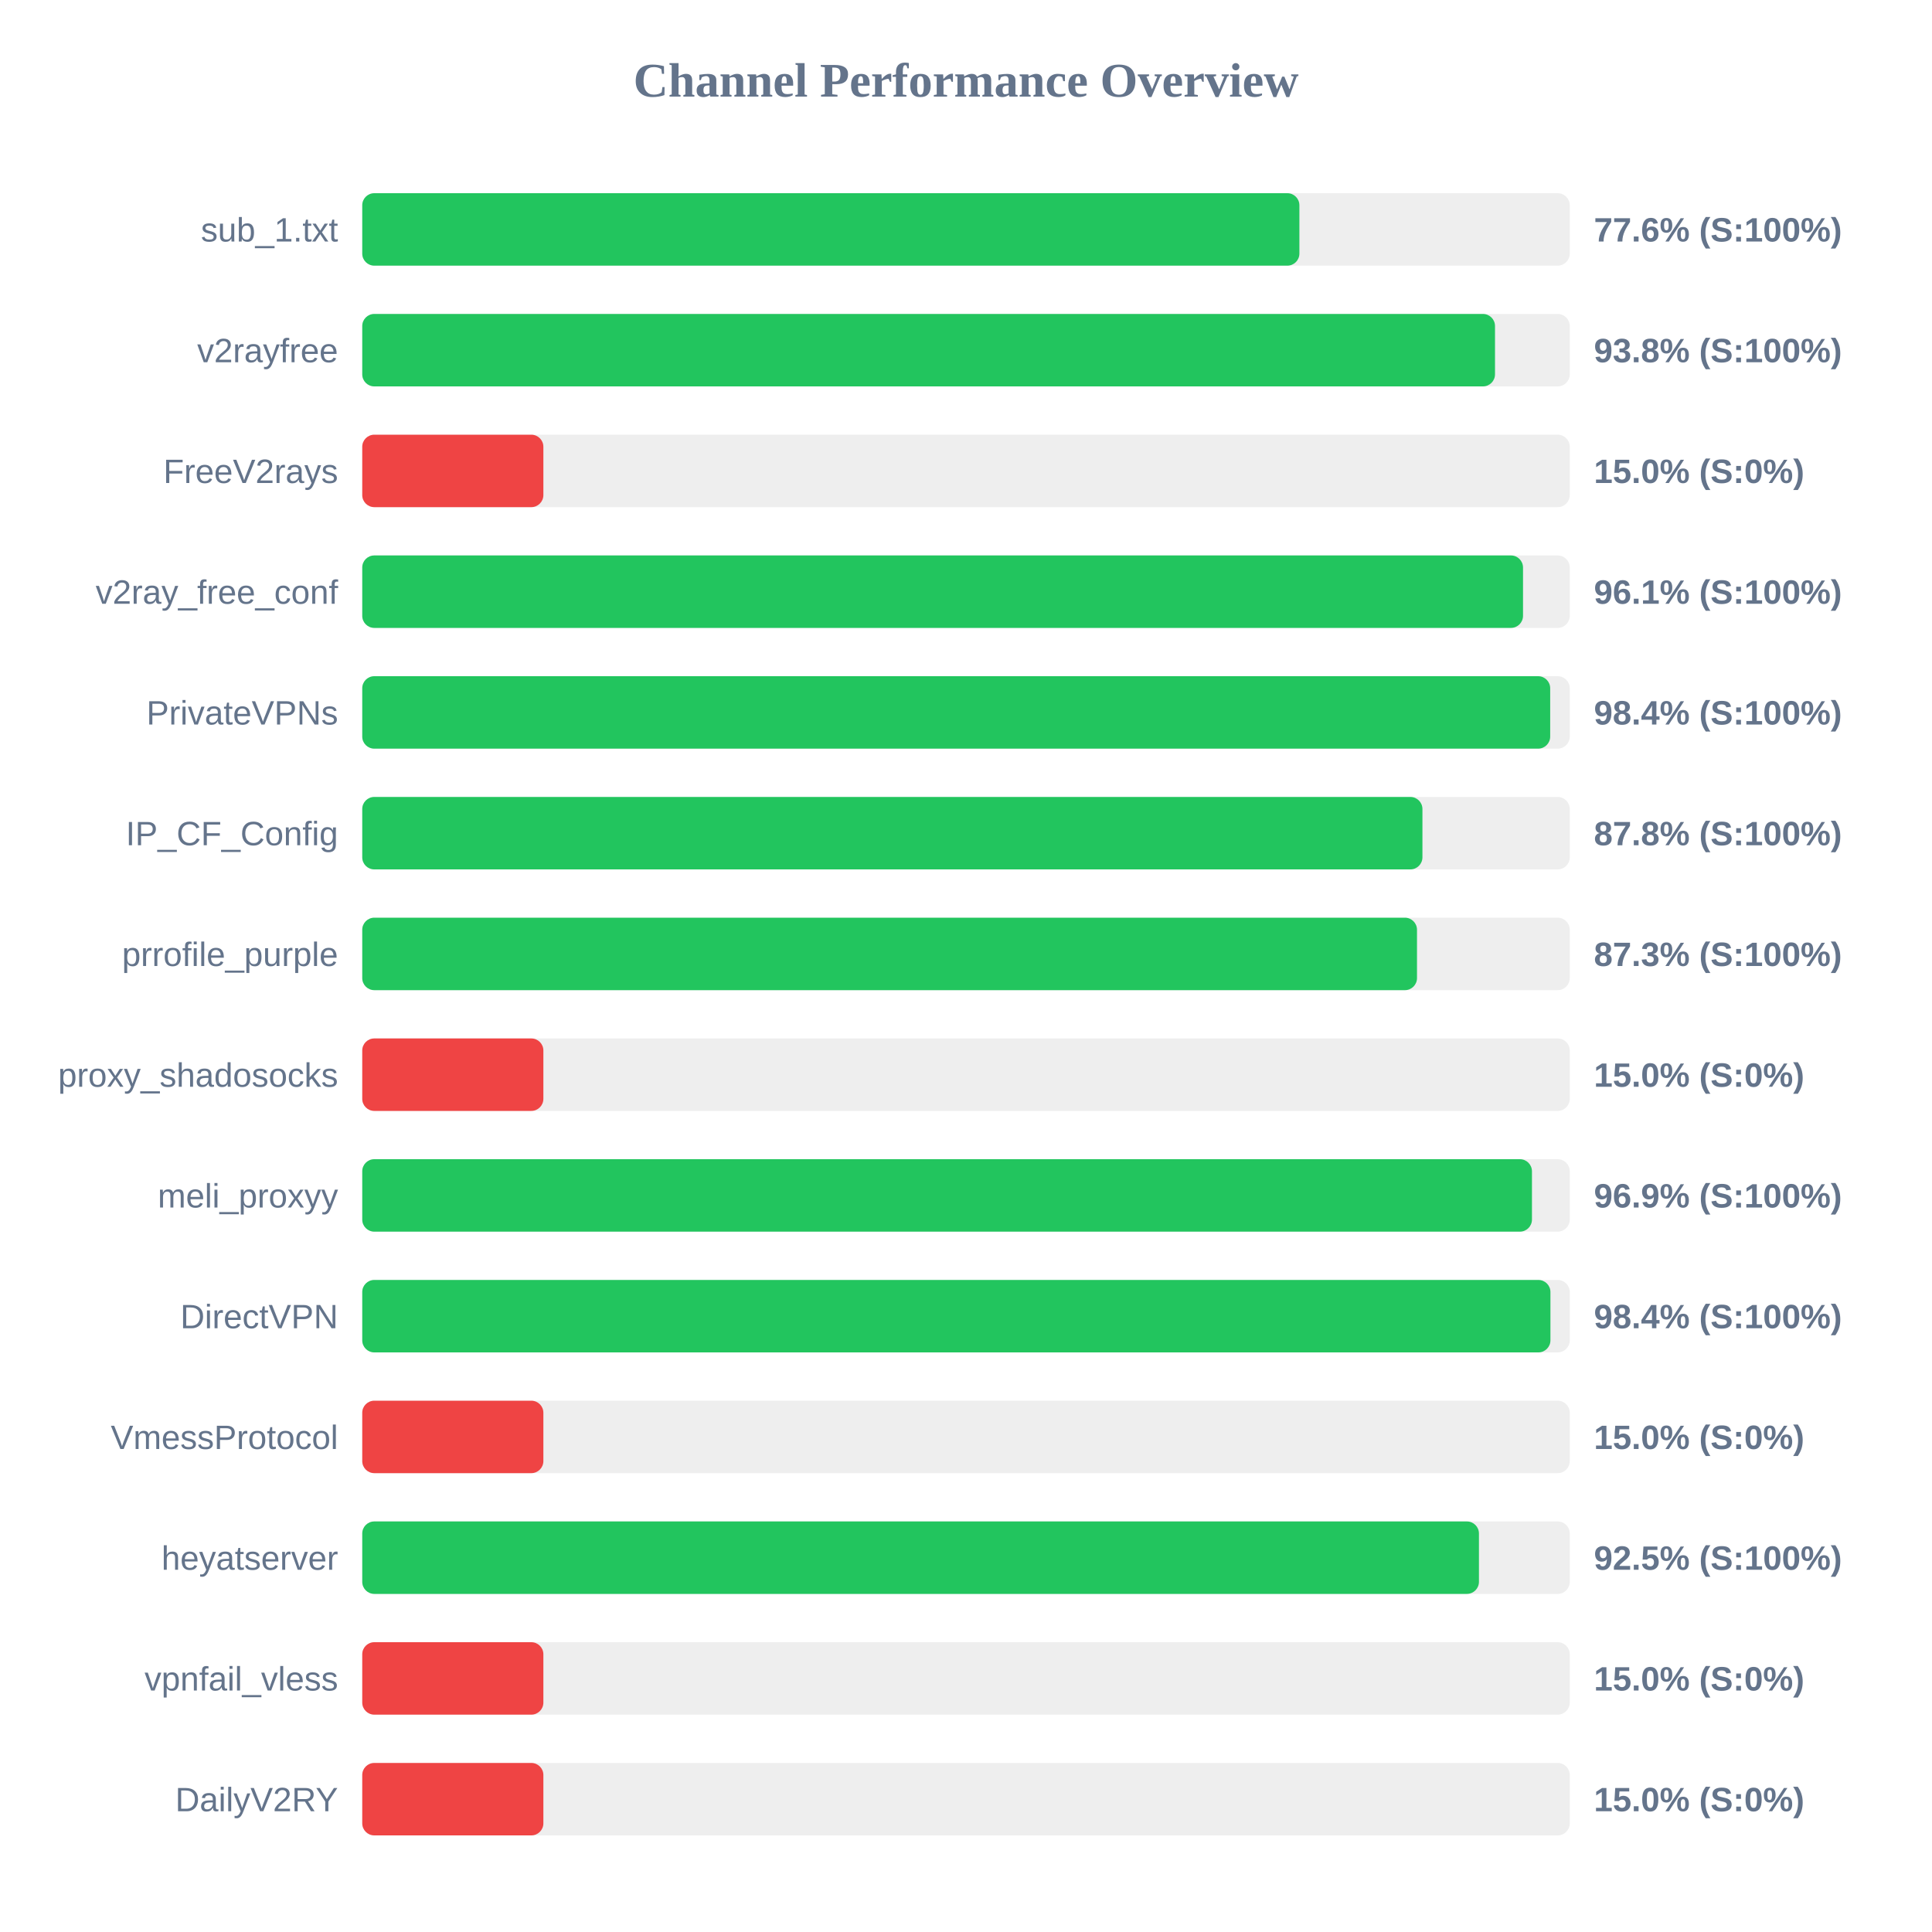
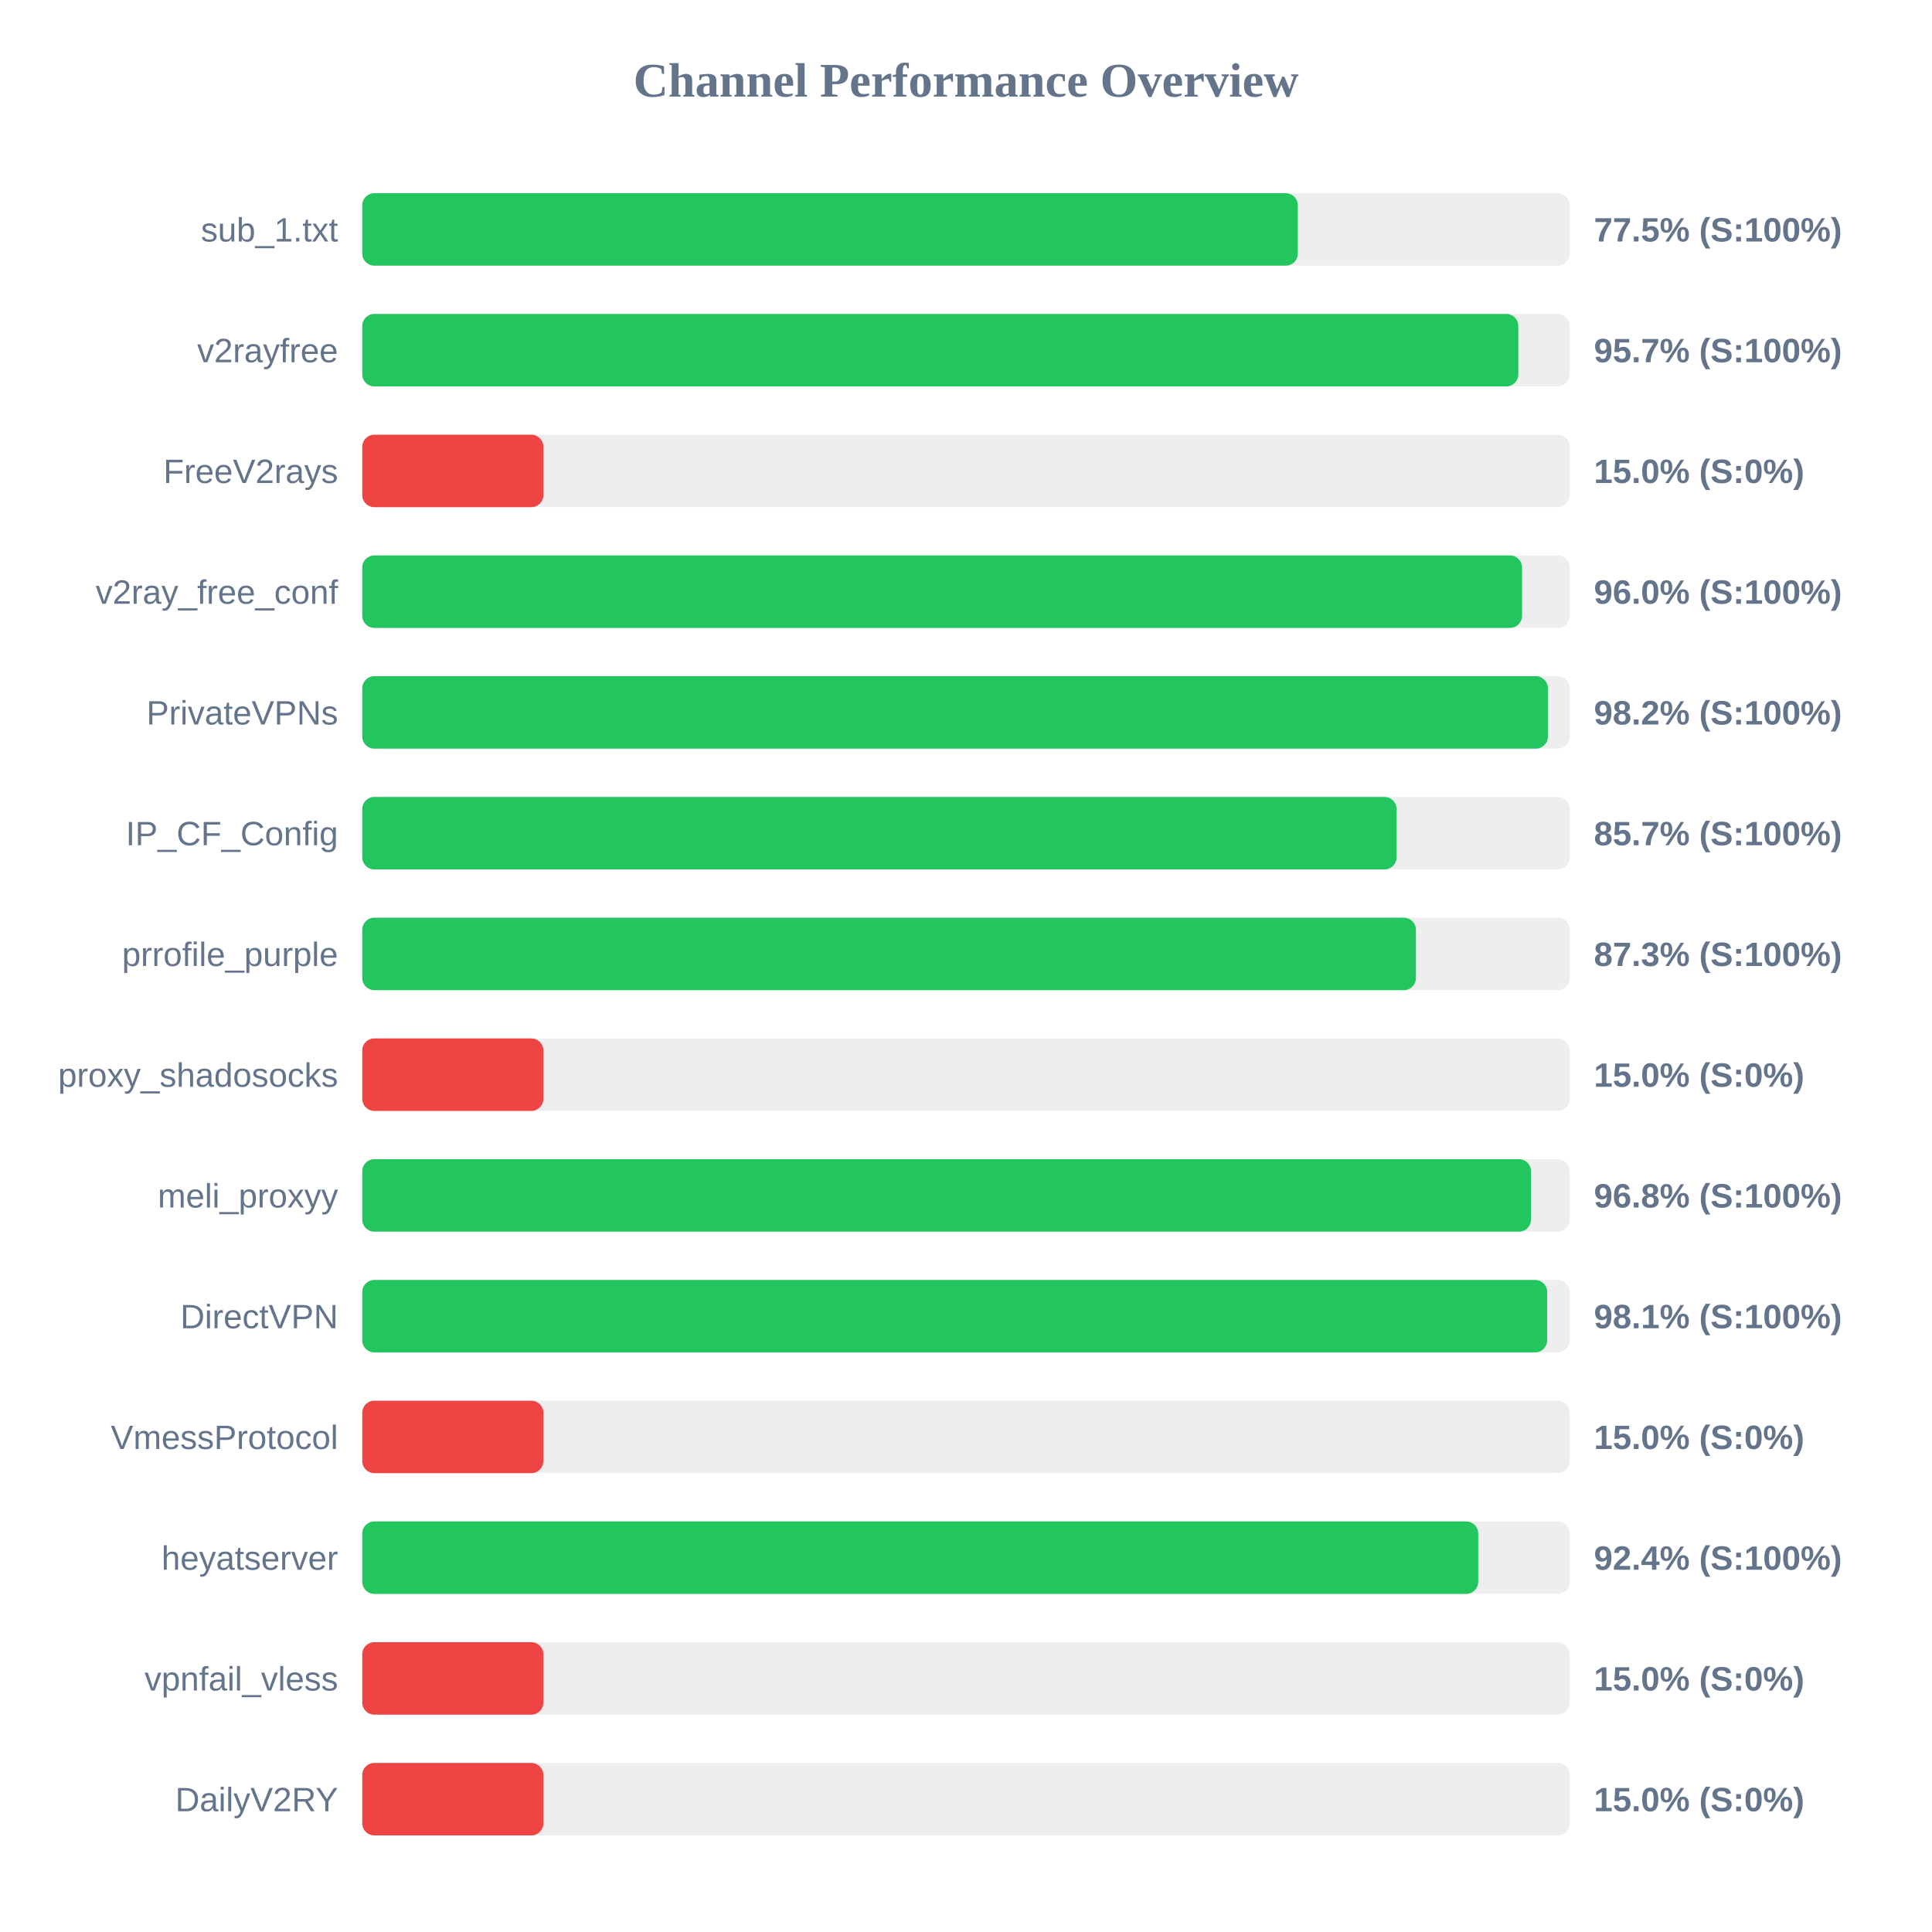
<svg xmlns="http://www.w3.org/2000/svg" width="800" height="800" version="1.1">
  <style>
        .row { font: 14px Arial; fill: #64748b; }
        .score { font: bold 14px Arial; fill: #64748b; }
    </style>
  <text x="400" y="40" text-anchor="middle" font-size="20px" font-weight="bold" fill="#64748b">Channel Performance Overview</text>
  <rect x="150" y="80" width="500" height="30" fill="#eee" rx="5" />
-   <rect x="150" y="80" width="388.05" height="30" fill="#22c55e" rx="5" />
+   <rect x="150" y="80" width="387.4" height="30" fill="#22c55e" rx="5" />
  <text x="140" y="100" text-anchor="end" class="row">sub_1.txt</text>
-   <text x="660" y="100" text-anchor="start" class="score">77.6% (S:100%)</text>
+   <text x="660" y="100" text-anchor="start" class="score">77.5% (S:100%)</text>
  <rect x="150" y="130" width="500" height="30" fill="#eee" rx="5" />
-   <rect x="150" y="130" width="469.05" height="30" fill="#22c55e" rx="5" />
+   <rect x="150" y="130" width="478.7" height="30" fill="#22c55e" rx="5" />
  <text x="140" y="150" text-anchor="end" class="row">v2rayfree</text>
-   <text x="660" y="150" text-anchor="start" class="score">93.8% (S:100%)</text>
+   <text x="660" y="150" text-anchor="start" class="score">95.7% (S:100%)</text>
  <rect x="150" y="180" width="500" height="30" fill="#eee" rx="5" />
  <rect x="150" y="180" width="75.0" height="30" fill="#ef4444" rx="5" />
  <text x="140" y="200" text-anchor="end" class="row">FreeV2rays</text>
  <text x="660" y="200" text-anchor="start" class="score">15.0% (S:0%)</text>
  <rect x="150" y="230" width="500" height="30" fill="#eee" rx="5" />
-   <rect x="150" y="230" width="480.65" height="30" fill="#22c55e" rx="5" />
+   <rect x="150" y="230" width="480.25" height="30" fill="#22c55e" rx="5" />
  <text x="140" y="250" text-anchor="end" class="row">v2ray_free_conf</text>
-   <text x="660" y="250" text-anchor="start" class="score">96.1% (S:100%)</text>
+   <text x="660" y="250" text-anchor="start" class="score">96.0% (S:100%)</text>
  <rect x="150" y="280" width="500" height="30" fill="#eee" rx="5" />
-   <rect x="150" y="280" width="491.9" height="30" fill="#22c55e" rx="5" />
+   <rect x="150" y="280" width="490.95" height="30" fill="#22c55e" rx="5" />
  <text x="140" y="300" text-anchor="end" class="row">PrivateVPNs</text>
-   <text x="660" y="300" text-anchor="start" class="score">98.4% (S:100%)</text>
+   <text x="660" y="300" text-anchor="start" class="score">98.2% (S:100%)</text>
  <rect x="150" y="330" width="500" height="30" fill="#eee" rx="5" />
-   <rect x="150" y="330" width="439.0" height="30" fill="#22c55e" rx="5" />
+   <rect x="150" y="330" width="428.3" height="30" fill="#22c55e" rx="5" />
  <text x="140" y="350" text-anchor="end" class="row">IP_CF_Config</text>
-   <text x="660" y="350" text-anchor="start" class="score">87.8% (S:100%)</text>
+   <text x="660" y="350" text-anchor="start" class="score">85.7% (S:100%)</text>
  <rect x="150" y="380" width="500" height="30" fill="#eee" rx="5" />
-   <rect x="150" y="380" width="436.75" height="30" fill="#22c55e" rx="5" />
+   <rect x="150" y="380" width="436.3" height="30" fill="#22c55e" rx="5" />
  <text x="140" y="400" text-anchor="end" class="row">prrofile_purple</text>
  <text x="660" y="400" text-anchor="start" class="score">87.3% (S:100%)</text>
  <rect x="150" y="430" width="500" height="30" fill="#eee" rx="5" />
  <rect x="150" y="430" width="75.0" height="30" fill="#ef4444" rx="5" />
  <text x="140" y="450" text-anchor="end" class="row">proxy_shadosocks</text>
  <text x="660" y="450" text-anchor="start" class="score">15.0% (S:0%)</text>
  <rect x="150" y="480" width="500" height="30" fill="#eee" rx="5" />
-   <rect x="150" y="480" width="484.35" height="30" fill="#22c55e" rx="5" />
+   <rect x="150" y="480" width="483.95" height="30" fill="#22c55e" rx="5" />
  <text x="140" y="500" text-anchor="end" class="row">meli_proxyy</text>
-   <text x="660" y="500" text-anchor="start" class="score">96.9% (S:100%)</text>
+   <text x="660" y="500" text-anchor="start" class="score">96.8% (S:100%)</text>
  <rect x="150" y="530" width="500" height="30" fill="#eee" rx="5" />
-   <rect x="150" y="530" width="492.0" height="30" fill="#22c55e" rx="5" />
+   <rect x="150" y="530" width="490.65" height="30" fill="#22c55e" rx="5" />
  <text x="140" y="550" text-anchor="end" class="row">DirectVPN</text>
-   <text x="660" y="550" text-anchor="start" class="score">98.4% (S:100%)</text>
+   <text x="660" y="550" text-anchor="start" class="score">98.1% (S:100%)</text>
  <rect x="150" y="580" width="500" height="30" fill="#eee" rx="5" />
  <rect x="150" y="580" width="75.0" height="30" fill="#ef4444" rx="5" />
  <text x="140" y="600" text-anchor="end" class="row">VmessProtocol</text>
  <text x="660" y="600" text-anchor="start" class="score">15.0% (S:0%)</text>
  <rect x="150" y="630" width="500" height="30" fill="#eee" rx="5" />
-   <rect x="150" y="630" width="462.4" height="30" fill="#22c55e" rx="5" />
+   <rect x="150" y="630" width="462.1" height="30" fill="#22c55e" rx="5" />
  <text x="140" y="650" text-anchor="end" class="row">heyatserver</text>
-   <text x="660" y="650" text-anchor="start" class="score">92.5% (S:100%)</text>
+   <text x="660" y="650" text-anchor="start" class="score">92.4% (S:100%)</text>
  <rect x="150" y="680" width="500" height="30" fill="#eee" rx="5" />
  <rect x="150" y="680" width="75.0" height="30" fill="#ef4444" rx="5" />
  <text x="140" y="700" text-anchor="end" class="row">vpnfail_vless</text>
  <text x="660" y="700" text-anchor="start" class="score">15.0% (S:0%)</text>
  <rect x="150" y="730" width="500" height="30" fill="#eee" rx="5" />
  <rect x="150" y="730" width="75.0" height="30" fill="#ef4444" rx="5" />
  <text x="140" y="750" text-anchor="end" class="row">DailyV2RY</text>
  <text x="660" y="750" text-anchor="start" class="score">15.0% (S:0%)</text>
</svg>
